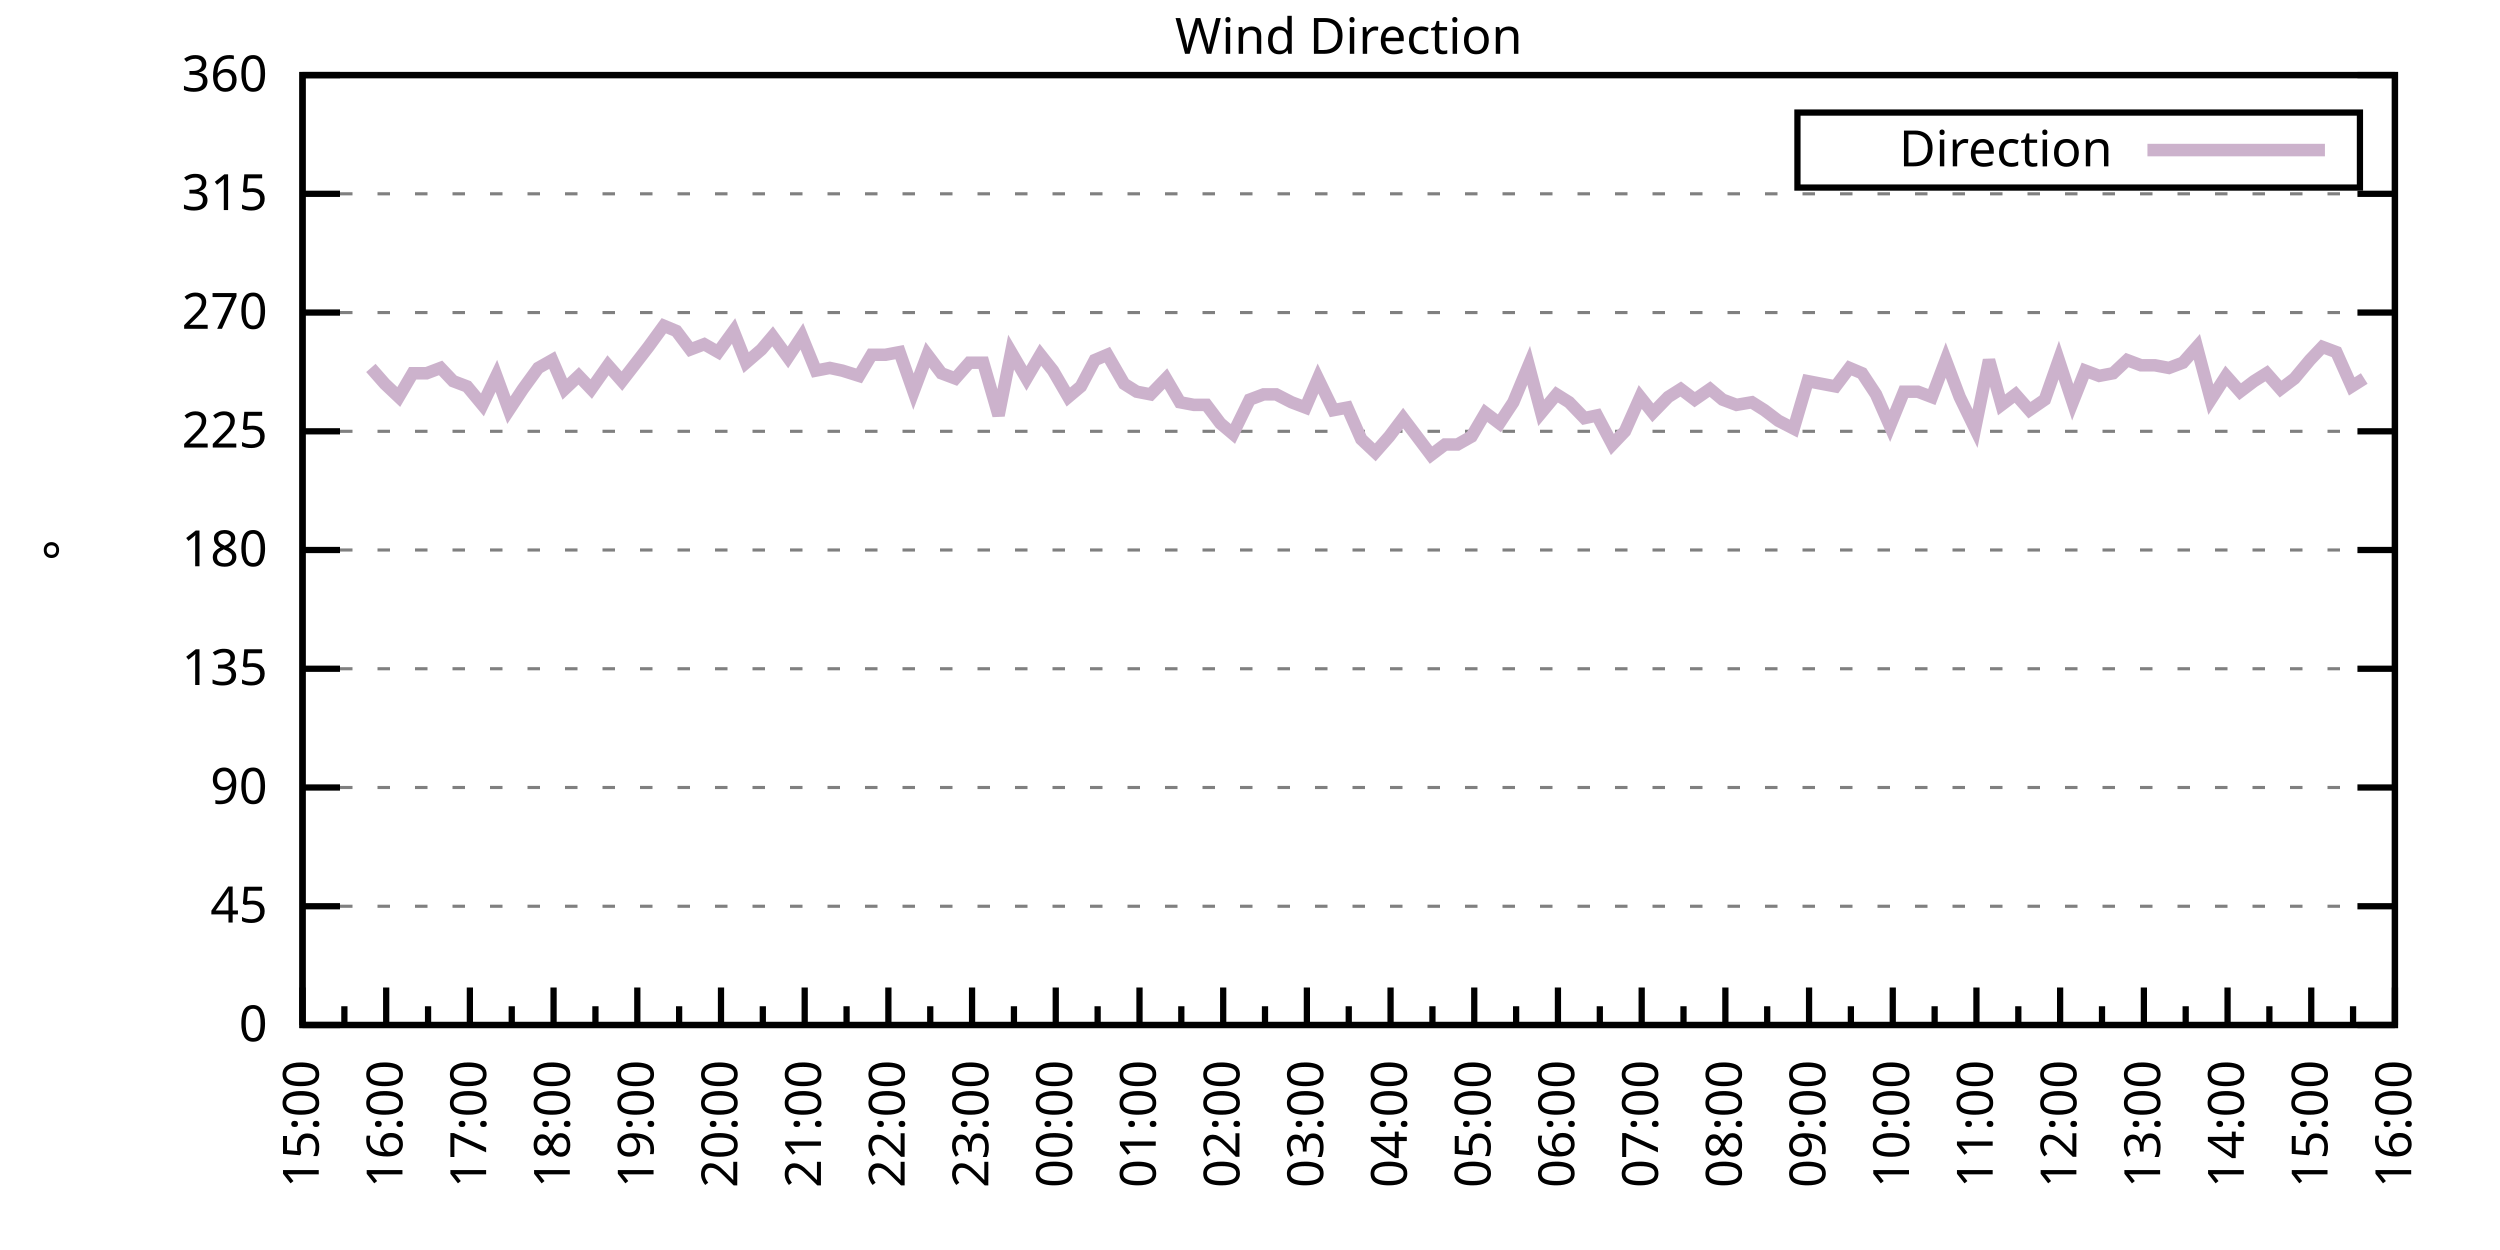
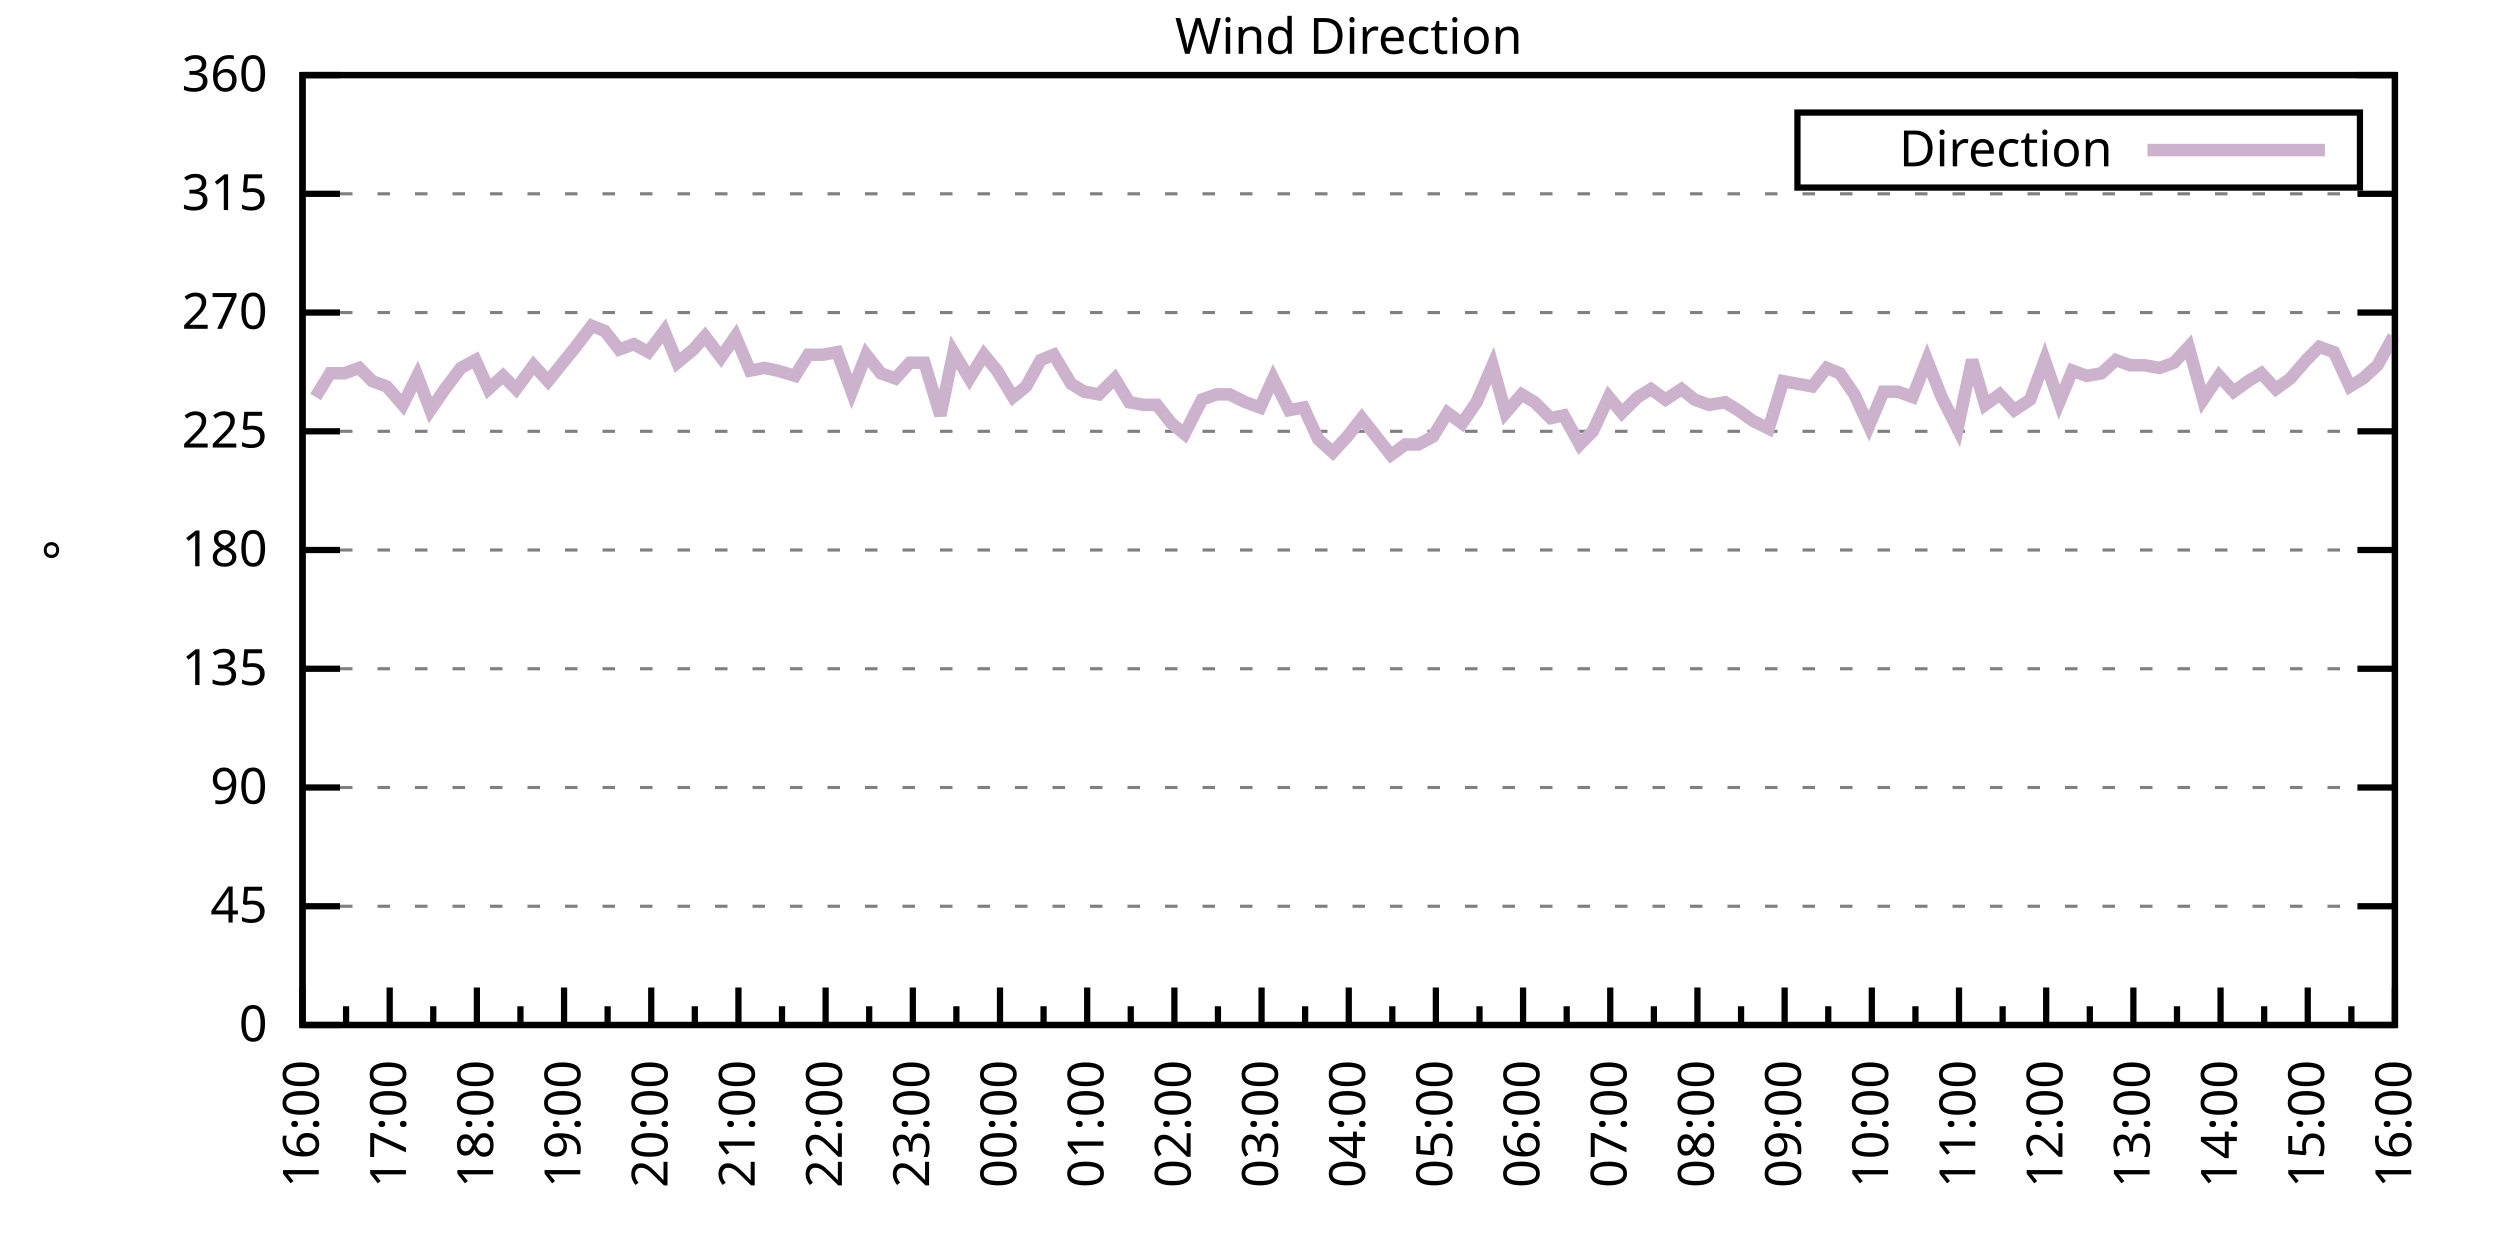
<svg xmlns="http://www.w3.org/2000/svg" xmlns:xlink="http://www.w3.org/1999/xlink" width="400" height="200" viewBox="0 0 400 200">
  <g id="gnuplot_canvas">
    <rect x="0" y="0" width="400" height="200" fill="none" />
    <defs>
      <circle id="gpDot" r="0.5" stroke-width="0.5" stroke="currentColor" />
      <path id="gpPt0" stroke-width="0.333" stroke="currentColor" d="M-1,0 h2 M0,-1 v2" />
      <path id="gpPt1" stroke-width="0.333" stroke="currentColor" d="M-1,-1 L1,1 M1,-1 L-1,1" />
      <path id="gpPt2" stroke-width="0.333" stroke="currentColor" d="M-1,0 L1,0 M0,-1 L0,1 M-1,-1 L1,1 M-1,1 L1,-1" />
      <rect id="gpPt3" stroke-width="0.333" stroke="currentColor" x="-1" y="-1" width="2" height="2" />
      <rect id="gpPt4" stroke-width="0.333" stroke="currentColor" fill="currentColor" x="-1" y="-1" width="2" height="2" />
      <circle id="gpPt5" stroke-width="0.333" stroke="currentColor" cx="0" cy="0" r="1" />
      <use xlink:href="#gpPt5" id="gpPt6" fill="currentColor" stroke="none" />
      <path id="gpPt7" stroke-width="0.333" stroke="currentColor" d="M0,-1.33 L-1.33,0.67 L1.33,0.67 z" />
      <use xlink:href="#gpPt7" id="gpPt8" fill="currentColor" stroke="none" />
      <use xlink:href="#gpPt7" id="gpPt9" stroke="currentColor" transform="rotate(180)" />
      <use xlink:href="#gpPt9" id="gpPt10" fill="currentColor" stroke="none" />
      <use xlink:href="#gpPt3" id="gpPt11" stroke="currentColor" transform="rotate(45)" />
      <use xlink:href="#gpPt11" id="gpPt12" fill="currentColor" stroke="none" />
      <path id="gpPt13" stroke-width="0.333" stroke="currentColor" d="M0,1.330 L1.265,0.411 L0.782,-1.067 L-0.782,-1.076 L-1.265,0.411 z" />
      <use xlink:href="#gpPt13" id="gpPt14" fill="currentColor" stroke="none" />
      <filter id="textbox" filterUnits="objectBoundingBox" x="0" y="0" height="1" width="1">
        <feFlood flood-color="white" flood-opacity="1" result="bgnd" />
        <feComposite in="SourceGraphic" in2="bgnd" operator="atop" />
      </filter>
      <filter id="greybox" filterUnits="objectBoundingBox" x="0" y="0" height="1" width="1">
        <feFlood flood-color="lightgrey" flood-opacity="1" result="grey" />
        <feComposite in="SourceGraphic" in2="grey" operator="atop" />
      </filter>
    </defs>
    <g fill="none" color="white" stroke="currentColor" stroke-width="1.00" stroke-linecap="butt" stroke-linejoin="miter">
</g>
    <g fill="none" color="black" stroke="currentColor" stroke-width="1.00" stroke-linecap="butt" stroke-linejoin="miter">
      <g stroke="none" shape-rendering="crispEdges">
        <polygon fill="rgb(255, 255, 255)" points="48.40,164.00 383.18,164.00 383.18,12.02 48.40,12.02 " />
      </g>
    </g>
    <g fill="none" color="black" stroke="currentColor" stroke-width="1.00" stroke-linecap="butt" stroke-linejoin="miter">
</g>
    <g fill="none" color="black" stroke="black" stroke-width="0.50" stroke-linecap="butt" stroke-linejoin="miter">
</g>
    <g fill="none" color="gray" stroke="currentColor" stroke-width="0.50" stroke-linecap="butt" stroke-linejoin="miter">
      <path stroke="gray" stroke-dasharray="2,4" class="gridline" d="M48.40,164.00 L383.19,164.00  " />
    </g>
    <g fill="none" color="gray" stroke="gray" stroke-width="1.00" stroke-linecap="butt" stroke-linejoin="miter">
</g>
    <g fill="none" color="black" stroke="currentColor" stroke-width="1.00" stroke-linecap="butt" stroke-linejoin="miter">
      <path stroke="black" d="M48.40,164.00 L54.40,164.00 M383.19,164.00 L377.19,164.00  " />
      <g transform="translate(42.80,166.60)" stroke="none" fill="black" font-family="Sans" font-size="8.00" text-anchor="end">
        <text>
          <tspan font-family="Sans"> 0</tspan>
        </text>
      </g>
    </g>
    <g fill="none" color="black" stroke="currentColor" stroke-width="1.00" stroke-linecap="butt" stroke-linejoin="miter">
</g>
    <g fill="none" color="black" stroke="black" stroke-width="0.50" stroke-linecap="butt" stroke-linejoin="miter">
</g>
    <g fill="none" color="gray" stroke="currentColor" stroke-width="0.50" stroke-linecap="butt" stroke-linejoin="miter">
      <path stroke="gray" stroke-dasharray="2,4" class="gridline" d="M48.40,145.00 L383.19,145.00  " />
    </g>
    <g fill="none" color="gray" stroke="gray" stroke-width="1.00" stroke-linecap="butt" stroke-linejoin="miter">
</g>
    <g fill="none" color="black" stroke="currentColor" stroke-width="1.00" stroke-linecap="butt" stroke-linejoin="miter">
      <path stroke="black" d="M48.40,145.00 L54.40,145.00 M383.19,145.00 L377.19,145.00  " />
      <g transform="translate(42.80,147.60)" stroke="none" fill="black" font-family="Sans" font-size="8.00" text-anchor="end">
        <text>
          <tspan font-family="Sans"> 45</tspan>
        </text>
      </g>
    </g>
    <g fill="none" color="black" stroke="currentColor" stroke-width="1.00" stroke-linecap="butt" stroke-linejoin="miter">
</g>
    <g fill="none" color="black" stroke="black" stroke-width="0.50" stroke-linecap="butt" stroke-linejoin="miter">
</g>
    <g fill="none" color="gray" stroke="currentColor" stroke-width="0.50" stroke-linecap="butt" stroke-linejoin="miter">
      <path stroke="gray" stroke-dasharray="2,4" class="gridline" d="M48.40,126.00 L383.19,126.00  " />
    </g>
    <g fill="none" color="gray" stroke="gray" stroke-width="1.00" stroke-linecap="butt" stroke-linejoin="miter">
</g>
    <g fill="none" color="black" stroke="currentColor" stroke-width="1.00" stroke-linecap="butt" stroke-linejoin="miter">
      <path stroke="black" d="M48.40,126.00 L54.40,126.00 M383.19,126.00 L377.19,126.00  " />
      <g transform="translate(42.80,128.60)" stroke="none" fill="black" font-family="Sans" font-size="8.00" text-anchor="end">
        <text>
          <tspan font-family="Sans"> 90</tspan>
        </text>
      </g>
    </g>
    <g fill="none" color="black" stroke="currentColor" stroke-width="1.00" stroke-linecap="butt" stroke-linejoin="miter">
</g>
    <g fill="none" color="black" stroke="black" stroke-width="0.50" stroke-linecap="butt" stroke-linejoin="miter">
</g>
    <g fill="none" color="gray" stroke="currentColor" stroke-width="0.50" stroke-linecap="butt" stroke-linejoin="miter">
      <path stroke="gray" stroke-dasharray="2,4" class="gridline" d="M48.40,107.00 L383.19,107.00  " />
    </g>
    <g fill="none" color="gray" stroke="gray" stroke-width="1.00" stroke-linecap="butt" stroke-linejoin="miter">
</g>
    <g fill="none" color="black" stroke="currentColor" stroke-width="1.00" stroke-linecap="butt" stroke-linejoin="miter">
      <path stroke="black" d="M48.40,107.00 L54.40,107.00 M383.19,107.00 L377.19,107.00  " />
      <g transform="translate(42.80,109.60)" stroke="none" fill="black" font-family="Sans" font-size="8.00" text-anchor="end">
        <text>
          <tspan font-family="Sans"> 135</tspan>
        </text>
      </g>
    </g>
    <g fill="none" color="black" stroke="currentColor" stroke-width="1.00" stroke-linecap="butt" stroke-linejoin="miter">
</g>
    <g fill="none" color="black" stroke="black" stroke-width="0.50" stroke-linecap="butt" stroke-linejoin="miter">
</g>
    <g fill="none" color="gray" stroke="currentColor" stroke-width="0.50" stroke-linecap="butt" stroke-linejoin="miter">
      <path stroke="gray" stroke-dasharray="2,4" class="gridline" d="M48.40,88.00 L383.19,88.00  " />
    </g>
    <g fill="none" color="gray" stroke="gray" stroke-width="1.00" stroke-linecap="butt" stroke-linejoin="miter">
</g>
    <g fill="none" color="black" stroke="currentColor" stroke-width="1.00" stroke-linecap="butt" stroke-linejoin="miter">
      <path stroke="black" d="M48.40,88.00 L54.40,88.00 M383.19,88.00 L377.19,88.00  " />
      <g transform="translate(42.80,90.60)" stroke="none" fill="black" font-family="Sans" font-size="8.00" text-anchor="end">
        <text>
          <tspan font-family="Sans"> 180</tspan>
        </text>
      </g>
    </g>
    <g fill="none" color="black" stroke="currentColor" stroke-width="1.00" stroke-linecap="butt" stroke-linejoin="miter">
</g>
    <g fill="none" color="black" stroke="black" stroke-width="0.50" stroke-linecap="butt" stroke-linejoin="miter">
</g>
    <g fill="none" color="gray" stroke="currentColor" stroke-width="0.50" stroke-linecap="butt" stroke-linejoin="miter">
      <path stroke="gray" stroke-dasharray="2,4" class="gridline" d="M48.40,69.01 L383.19,69.01  " />
    </g>
    <g fill="none" color="gray" stroke="gray" stroke-width="1.00" stroke-linecap="butt" stroke-linejoin="miter">
</g>
    <g fill="none" color="black" stroke="currentColor" stroke-width="1.00" stroke-linecap="butt" stroke-linejoin="miter">
      <path stroke="black" d="M48.40,69.01 L54.40,69.01 M383.19,69.01 L377.19,69.01  " />
      <g transform="translate(42.80,71.61)" stroke="none" fill="black" font-family="Sans" font-size="8.00" text-anchor="end">
        <text>
          <tspan font-family="Sans"> 225</tspan>
        </text>
      </g>
    </g>
    <g fill="none" color="black" stroke="currentColor" stroke-width="1.00" stroke-linecap="butt" stroke-linejoin="miter">
</g>
    <g fill="none" color="black" stroke="black" stroke-width="0.50" stroke-linecap="butt" stroke-linejoin="miter">
</g>
    <g fill="none" color="gray" stroke="currentColor" stroke-width="0.50" stroke-linecap="butt" stroke-linejoin="miter">
      <path stroke="gray" stroke-dasharray="2,4" class="gridline" d="M48.40,50.01 L383.19,50.01  " />
    </g>
    <g fill="none" color="gray" stroke="gray" stroke-width="1.00" stroke-linecap="butt" stroke-linejoin="miter">
</g>
    <g fill="none" color="black" stroke="currentColor" stroke-width="1.00" stroke-linecap="butt" stroke-linejoin="miter">
      <path stroke="black" d="M48.40,50.01 L54.40,50.01 M383.19,50.01 L377.19,50.01  " />
      <g transform="translate(42.80,52.61)" stroke="none" fill="black" font-family="Sans" font-size="8.00" text-anchor="end">
        <text>
          <tspan font-family="Sans"> 270</tspan>
        </text>
      </g>
    </g>
    <g fill="none" color="black" stroke="currentColor" stroke-width="1.00" stroke-linecap="butt" stroke-linejoin="miter">
</g>
    <g fill="none" color="black" stroke="black" stroke-width="0.50" stroke-linecap="butt" stroke-linejoin="miter">
</g>
    <g fill="none" color="gray" stroke="currentColor" stroke-width="0.50" stroke-linecap="butt" stroke-linejoin="miter">
      <path stroke="gray" stroke-dasharray="2,4" class="gridline" d="M48.40,31.01 L383.19,31.01  " />
    </g>
    <g fill="none" color="gray" stroke="gray" stroke-width="1.00" stroke-linecap="butt" stroke-linejoin="miter">
</g>
    <g fill="none" color="black" stroke="currentColor" stroke-width="1.00" stroke-linecap="butt" stroke-linejoin="miter">
      <path stroke="black" d="M48.40,31.01 L54.40,31.01 M383.19,31.01 L377.19,31.01  " />
      <g transform="translate(42.80,33.61)" stroke="none" fill="black" font-family="Sans" font-size="8.00" text-anchor="end">
        <text>
          <tspan font-family="Sans"> 315</tspan>
        </text>
      </g>
    </g>
    <g fill="none" color="black" stroke="currentColor" stroke-width="1.00" stroke-linecap="butt" stroke-linejoin="miter">
</g>
    <g fill="none" color="black" stroke="black" stroke-width="0.50" stroke-linecap="butt" stroke-linejoin="miter">
</g>
    <g fill="none" color="gray" stroke="currentColor" stroke-width="0.50" stroke-linecap="butt" stroke-linejoin="miter">
      <path stroke="gray" stroke-dasharray="2,4" class="gridline" d="M48.40,12.01 L383.19,12.01  " />
    </g>
    <g fill="none" color="gray" stroke="gray" stroke-width="1.00" stroke-linecap="butt" stroke-linejoin="miter">
</g>
    <g fill="none" color="black" stroke="currentColor" stroke-width="1.00" stroke-linecap="butt" stroke-linejoin="miter">
      <path stroke="black" d="M48.40,12.01 L54.40,12.01 M383.19,12.01 L377.19,12.01  " />
      <g transform="translate(42.80,14.61)" stroke="none" fill="black" font-family="Sans" font-size="8.00" text-anchor="end">
        <text>
          <tspan font-family="Sans"> 360</tspan>
        </text>
      </g>
    </g>
    <g fill="none" color="black" stroke="currentColor" stroke-width="1.00" stroke-linecap="butt" stroke-linejoin="miter">
      <path stroke="black" d="M48.40,164.00 L48.40,158.00  " />
      <g transform="translate(51.00,169.60) rotate(270)" stroke="none" fill="black" font-family="Sans" font-size="8.00" text-anchor="end">
        <text>
+           <tspan font-family="Sans">16:00</tspan>
+         </text>
+       </g>
+     </g>
+     <g fill="none" color="black" stroke="currentColor" stroke-width="1.00" stroke-linecap="butt" stroke-linejoin="miter">
+       <path stroke="black" d="M55.37,164.00 L55.37,161.00 M62.35,164.00 L62.35,158.00  " />
+       <g transform="translate(64.95,169.60) rotate(270)" stroke="none" fill="black" font-family="Sans" font-size="8.00" text-anchor="end">
+         <text>
+           <tspan font-family="Sans">17:00</tspan>
+         </text>
+       </g>
+     </g>
+     <g fill="none" color="black" stroke="currentColor" stroke-width="1.00" stroke-linecap="butt" stroke-linejoin="miter">
+       <path stroke="black" d="M69.32,164.00 L69.32,161.00 M76.30,164.00 L76.30,158.00  " />
+       <g transform="translate(78.90,169.60) rotate(270)" stroke="none" fill="black" font-family="Sans" font-size="8.00" text-anchor="end">
+         <text>
+           <tspan font-family="Sans">18:00</tspan>
+         </text>
+       </g>
+     </g>
+     <g fill="none" color="black" stroke="currentColor" stroke-width="1.00" stroke-linecap="butt" stroke-linejoin="miter">
+       <path stroke="black" d="M83.27,164.00 L83.27,161.00 M90.25,164.00 L90.25,158.00  " />
+       <g transform="translate(92.85,169.60) rotate(270)" stroke="none" fill="black" font-family="Sans" font-size="8.00" text-anchor="end">
+         <text>
+           <tspan font-family="Sans">19:00</tspan>
+         </text>
+       </g>
+     </g>
+     <g fill="none" color="black" stroke="currentColor" stroke-width="1.00" stroke-linecap="butt" stroke-linejoin="miter">
+       <path stroke="black" d="M97.22,164.00 L97.22,161.00 M104.20,164.00 L104.20,158.00  " />
+       <g transform="translate(106.80,169.60) rotate(270)" stroke="none" fill="black" font-family="Sans" font-size="8.00" text-anchor="end">
+         <text>
+           <tspan font-family="Sans">20:00</tspan>
+         </text>
+       </g>
+     </g>
+     <g fill="none" color="black" stroke="currentColor" stroke-width="1.00" stroke-linecap="butt" stroke-linejoin="miter">
+       <path stroke="black" d="M111.17,164.00 L111.17,161.00 M118.15,164.00 L118.15,158.00  " />
+       <g transform="translate(120.75,169.60) rotate(270)" stroke="none" fill="black" font-family="Sans" font-size="8.00" text-anchor="end">
+         <text>
+           <tspan font-family="Sans">21:00</tspan>
+         </text>
+       </g>
+     </g>
+     <g fill="none" color="black" stroke="currentColor" stroke-width="1.00" stroke-linecap="butt" stroke-linejoin="miter">
+       <path stroke="black" d="M125.12,164.00 L125.12,161.00 M132.10,164.00 L132.10,158.00  " />
+       <g transform="translate(134.70,169.60) rotate(270)" stroke="none" fill="black" font-family="Sans" font-size="8.00" text-anchor="end">
+         <text>
+           <tspan font-family="Sans">22:00</tspan>
+         </text>
+       </g>
+     </g>
+     <g fill="none" color="black" stroke="currentColor" stroke-width="1.00" stroke-linecap="butt" stroke-linejoin="miter">
+       <path stroke="black" d="M139.07,164.00 L139.07,161.00 M146.05,164.00 L146.05,158.00  " />
+       <g transform="translate(148.65,169.60) rotate(270)" stroke="none" fill="black" font-family="Sans" font-size="8.00" text-anchor="end">
+         <text>
+           <tspan font-family="Sans">23:00</tspan>
+         </text>
+       </g>
+     </g>
+     <g fill="none" color="black" stroke="currentColor" stroke-width="1.00" stroke-linecap="butt" stroke-linejoin="miter">
+       <path stroke="black" d="M153.02,164.00 L153.02,161.00 M160.00,164.00 L160.00,158.00  " />
+       <g transform="translate(162.60,169.60) rotate(270)" stroke="none" fill="black" font-family="Sans" font-size="8.00" text-anchor="end">
+         <text>
+           <tspan font-family="Sans">00:00</tspan>
+         </text>
+       </g>
+     </g>
+     <g fill="none" color="black" stroke="currentColor" stroke-width="1.00" stroke-linecap="butt" stroke-linejoin="miter">
+       <path stroke="black" d="M166.97,164.00 L166.97,161.00 M173.95,164.00 L173.95,158.00  " />
+       <g transform="translate(176.55,169.60) rotate(270)" stroke="none" fill="black" font-family="Sans" font-size="8.00" text-anchor="end">
+         <text>
+           <tspan font-family="Sans">01:00</tspan>
+         </text>
+       </g>
+     </g>
+     <g fill="none" color="black" stroke="currentColor" stroke-width="1.00" stroke-linecap="butt" stroke-linejoin="miter">
+       <path stroke="black" d="M180.92,164.00 L180.92,161.00 M187.90,164.00 L187.90,158.00  " />
+       <g transform="translate(190.50,169.60) rotate(270)" stroke="none" fill="black" font-family="Sans" font-size="8.00" text-anchor="end">
+         <text>
+           <tspan font-family="Sans">02:00</tspan>
+         </text>
+       </g>
+     </g>
+     <g fill="none" color="black" stroke="currentColor" stroke-width="1.00" stroke-linecap="butt" stroke-linejoin="miter">
+       <path stroke="black" d="M194.87,164.00 L194.87,161.00 M201.85,164.00 L201.85,158.00  " />
+       <g transform="translate(204.45,169.60) rotate(270)" stroke="none" fill="black" font-family="Sans" font-size="8.00" text-anchor="end">
+         <text>
+           <tspan font-family="Sans">03:00</tspan>
+         </text>
+       </g>
+     </g>
+     <g fill="none" color="black" stroke="currentColor" stroke-width="1.00" stroke-linecap="butt" stroke-linejoin="miter">
+       <path stroke="black" d="M208.82,164.00 L208.82,161.00 M215.80,164.00 L215.80,158.00  " />
+       <g transform="translate(218.40,169.60) rotate(270)" stroke="none" fill="black" font-family="Sans" font-size="8.00" text-anchor="end">
+         <text>
+           <tspan font-family="Sans">04:00</tspan>
+         </text>
+       </g>
+     </g>
+     <g fill="none" color="black" stroke="currentColor" stroke-width="1.00" stroke-linecap="butt" stroke-linejoin="miter">
+       <path stroke="black" d="M222.77,164.00 L222.77,161.00 M229.74,164.00 L229.74,158.00  " />
+       <g transform="translate(232.34,169.60) rotate(270)" stroke="none" fill="black" font-family="Sans" font-size="8.00" text-anchor="end">
+         <text>
+           <tspan font-family="Sans">05:00</tspan>
+         </text>
+       </g>
+     </g>
+     <g fill="none" color="black" stroke="currentColor" stroke-width="1.00" stroke-linecap="butt" stroke-linejoin="miter">
+       <path stroke="black" d="M236.72,164.00 L236.72,161.00 M243.69,164.00 L243.69,158.00  " />
+       <g transform="translate(246.29,169.60) rotate(270)" stroke="none" fill="black" font-family="Sans" font-size="8.00" text-anchor="end">
+         <text>
+           <tspan font-family="Sans">06:00</tspan>
+         </text>
+       </g>
+     </g>
+     <g fill="none" color="black" stroke="currentColor" stroke-width="1.00" stroke-linecap="butt" stroke-linejoin="miter">
+       <path stroke="black" d="M250.67,164.00 L250.67,161.00 M257.64,164.00 L257.64,158.00  " />
+       <g transform="translate(260.24,169.60) rotate(270)" stroke="none" fill="black" font-family="Sans" font-size="8.00" text-anchor="end">
+         <text>
+           <tspan font-family="Sans">07:00</tspan>
+         </text>
+       </g>
+     </g>
+     <g fill="none" color="black" stroke="currentColor" stroke-width="1.00" stroke-linecap="butt" stroke-linejoin="miter">
+       <path stroke="black" d="M264.62,164.00 L264.62,161.00 M271.59,164.00 L271.59,158.00  " />
+       <g transform="translate(274.19,169.60) rotate(270)" stroke="none" fill="black" font-family="Sans" font-size="8.00" text-anchor="end">
+         <text>
+           <tspan font-family="Sans">08:00</tspan>
+         </text>
+       </g>
+     </g>
+     <g fill="none" color="black" stroke="currentColor" stroke-width="1.00" stroke-linecap="butt" stroke-linejoin="miter">
+       <path stroke="black" d="M278.57,164.00 L278.57,161.00 M285.54,164.00 L285.54,158.00  " />
+       <g transform="translate(288.14,169.60) rotate(270)" stroke="none" fill="black" font-family="Sans" font-size="8.00" text-anchor="end">
+         <text>
+           <tspan font-family="Sans">09:00</tspan>
+         </text>
+       </g>
+     </g>
+     <g fill="none" color="black" stroke="currentColor" stroke-width="1.00" stroke-linecap="butt" stroke-linejoin="miter">
+       <path stroke="black" d="M292.52,164.00 L292.52,161.00 M299.49,164.00 L299.49,158.00  " />
+       <g transform="translate(302.09,169.60) rotate(270)" stroke="none" fill="black" font-family="Sans" font-size="8.00" text-anchor="end">
+         <text>
+           <tspan font-family="Sans">10:00</tspan>
+         </text>
+       </g>
+     </g>
+     <g fill="none" color="black" stroke="currentColor" stroke-width="1.00" stroke-linecap="butt" stroke-linejoin="miter">
+       <path stroke="black" d="M306.47,164.00 L306.47,161.00 M313.44,164.00 L313.44,158.00  " />
+       <g transform="translate(316.04,169.60) rotate(270)" stroke="none" fill="black" font-family="Sans" font-size="8.00" text-anchor="end">
+         <text>
+           <tspan font-family="Sans">11:00</tspan>
+         </text>
+       </g>
+     </g>
+     <g fill="none" color="black" stroke="currentColor" stroke-width="1.00" stroke-linecap="butt" stroke-linejoin="miter">
+       <path stroke="black" d="M320.42,164.00 L320.42,161.00 M327.39,164.00 L327.39,158.00  " />
+       <g transform="translate(329.99,169.60) rotate(270)" stroke="none" fill="black" font-family="Sans" font-size="8.00" text-anchor="end">
+         <text>
+           <tspan font-family="Sans">12:00</tspan>
+         </text>
+       </g>
+     </g>
+     <g fill="none" color="black" stroke="currentColor" stroke-width="1.00" stroke-linecap="butt" stroke-linejoin="miter">
+       <path stroke="black" d="M334.37,164.00 L334.37,161.00 M341.34,164.00 L341.34,158.00  " />
+       <g transform="translate(343.94,169.60) rotate(270)" stroke="none" fill="black" font-family="Sans" font-size="8.00" text-anchor="end">
+         <text>
+           <tspan font-family="Sans">13:00</tspan>
+         </text>
+       </g>
+     </g>
+     <g fill="none" color="black" stroke="currentColor" stroke-width="1.00" stroke-linecap="butt" stroke-linejoin="miter">
+       <path stroke="black" d="M348.32,164.00 L348.32,161.00 M355.29,164.00 L355.29,158.00  " />
+       <g transform="translate(357.89,169.60) rotate(270)" stroke="none" fill="black" font-family="Sans" font-size="8.00" text-anchor="end">
+         <text>
+           <tspan font-family="Sans">14:00</tspan>
+         </text>
+       </g>
+     </g>
+     <g fill="none" color="black" stroke="currentColor" stroke-width="1.00" stroke-linecap="butt" stroke-linejoin="miter">
+       <path stroke="black" d="M362.27,164.00 L362.27,161.00 M369.24,164.00 L369.24,158.00  " />
+       <g transform="translate(371.84,169.60) rotate(270)" stroke="none" fill="black" font-family="Sans" font-size="8.00" text-anchor="end">
+         <text>
          <tspan font-family="Sans">15:00</tspan>
        </text>
      </g>
    </g>
    <g fill="none" color="black" stroke="currentColor" stroke-width="1.00" stroke-linecap="butt" stroke-linejoin="miter">
-       <path stroke="black" d="M55.10,164.00 L55.10,161.00 M61.79,164.00 L61.79,158.00  " />
-       <g transform="translate(64.39,169.60) rotate(270)" stroke="none" fill="black" font-family="Sans" font-size="8.00" text-anchor="end">
-         <text>
-           <tspan font-family="Sans">16:00</tspan>
-         </text>
-       </g>
-     </g>
-     <g fill="none" color="black" stroke="currentColor" stroke-width="1.00" stroke-linecap="butt" stroke-linejoin="miter">
-       <path stroke="black" d="M68.49,164.00 L68.49,161.00 M75.18,164.00 L75.18,158.00  " />
-       <g transform="translate(77.78,169.60) rotate(270)" stroke="none" fill="black" font-family="Sans" font-size="8.00" text-anchor="end">
-         <text>
-           <tspan font-family="Sans">17:00</tspan>
-         </text>
-       </g>
-     </g>
-     <g fill="none" color="black" stroke="currentColor" stroke-width="1.00" stroke-linecap="butt" stroke-linejoin="miter">
-       <path stroke="black" d="M81.88,164.00 L81.88,161.00 M88.57,164.00 L88.57,158.00  " />
-       <g transform="translate(91.17,169.60) rotate(270)" stroke="none" fill="black" font-family="Sans" font-size="8.00" text-anchor="end">
-         <text>
-           <tspan font-family="Sans">18:00</tspan>
-         </text>
-       </g>
-     </g>
-     <g fill="none" color="black" stroke="currentColor" stroke-width="1.00" stroke-linecap="butt" stroke-linejoin="miter">
-       <path stroke="black" d="M95.27,164.00 L95.27,161.00 M101.97,164.00 L101.97,158.00  " />
-       <g transform="translate(104.57,169.60) rotate(270)" stroke="none" fill="black" font-family="Sans" font-size="8.00" text-anchor="end">
-         <text>
-           <tspan font-family="Sans">19:00</tspan>
-         </text>
-       </g>
-     </g>
-     <g fill="none" color="black" stroke="currentColor" stroke-width="1.00" stroke-linecap="butt" stroke-linejoin="miter">
-       <path stroke="black" d="M108.66,164.00 L108.66,161.00 M115.36,164.00 L115.36,158.00  " />
-       <g transform="translate(117.96,169.60) rotate(270)" stroke="none" fill="black" font-family="Sans" font-size="8.00" text-anchor="end">
-         <text>
-           <tspan font-family="Sans">20:00</tspan>
-         </text>
-       </g>
-     </g>
-     <g fill="none" color="black" stroke="currentColor" stroke-width="1.00" stroke-linecap="butt" stroke-linejoin="miter">
-       <path stroke="black" d="M122.05,164.00 L122.05,161.00 M128.75,164.00 L128.75,158.00  " />
-       <g transform="translate(131.35,169.60) rotate(270)" stroke="none" fill="black" font-family="Sans" font-size="8.00" text-anchor="end">
-         <text>
-           <tspan font-family="Sans">21:00</tspan>
-         </text>
-       </g>
-     </g>
-     <g fill="none" color="black" stroke="currentColor" stroke-width="1.00" stroke-linecap="butt" stroke-linejoin="miter">
-       <path stroke="black" d="M135.45,164.00 L135.45,161.00 M142.14,164.00 L142.14,158.00  " />
-       <g transform="translate(144.74,169.60) rotate(270)" stroke="none" fill="black" font-family="Sans" font-size="8.00" text-anchor="end">
-         <text>
-           <tspan font-family="Sans">22:00</tspan>
-         </text>
-       </g>
-     </g>
-     <g fill="none" color="black" stroke="currentColor" stroke-width="1.00" stroke-linecap="butt" stroke-linejoin="miter">
-       <path stroke="black" d="M148.84,164.00 L148.84,161.00 M155.53,164.00 L155.53,158.00  " />
-       <g transform="translate(158.13,169.60) rotate(270)" stroke="none" fill="black" font-family="Sans" font-size="8.00" text-anchor="end">
-         <text>
-           <tspan font-family="Sans">23:00</tspan>
-         </text>
-       </g>
-     </g>
-     <g fill="none" color="black" stroke="currentColor" stroke-width="1.00" stroke-linecap="butt" stroke-linejoin="miter">
-       <path stroke="black" d="M162.23,164.00 L162.23,161.00 M168.92,164.00 L168.92,158.00  " />
-       <g transform="translate(171.52,169.60) rotate(270)" stroke="none" fill="black" font-family="Sans" font-size="8.00" text-anchor="end">
-         <text>
-           <tspan font-family="Sans">00:00</tspan>
-         </text>
-       </g>
-     </g>
-     <g fill="none" color="black" stroke="currentColor" stroke-width="1.00" stroke-linecap="butt" stroke-linejoin="miter">
-       <path stroke="black" d="M175.62,164.00 L175.62,161.00 M182.32,164.00 L182.32,158.00  " />
-       <g transform="translate(184.92,169.60) rotate(270)" stroke="none" fill="black" font-family="Sans" font-size="8.00" text-anchor="end">
-         <text>
-           <tspan font-family="Sans">01:00</tspan>
-         </text>
-       </g>
-     </g>
-     <g fill="none" color="black" stroke="currentColor" stroke-width="1.00" stroke-linecap="butt" stroke-linejoin="miter">
-       <path stroke="black" d="M189.01,164.00 L189.01,161.00 M195.71,164.00 L195.71,158.00  " />
-       <g transform="translate(198.31,169.60) rotate(270)" stroke="none" fill="black" font-family="Sans" font-size="8.00" text-anchor="end">
-         <text>
-           <tspan font-family="Sans">02:00</tspan>
-         </text>
-       </g>
-     </g>
-     <g fill="none" color="black" stroke="currentColor" stroke-width="1.00" stroke-linecap="butt" stroke-linejoin="miter">
-       <path stroke="black" d="M202.40,164.00 L202.40,161.00 M209.10,164.00 L209.10,158.00  " />
-       <g transform="translate(211.70,169.60) rotate(270)" stroke="none" fill="black" font-family="Sans" font-size="8.00" text-anchor="end">
-         <text>
-           <tspan font-family="Sans">03:00</tspan>
-         </text>
-       </g>
-     </g>
-     <g fill="none" color="black" stroke="currentColor" stroke-width="1.00" stroke-linecap="butt" stroke-linejoin="miter">
-       <path stroke="black" d="M215.80,164.00 L215.80,161.00 M222.49,164.00 L222.49,158.00  " />
-       <g transform="translate(225.09,169.60) rotate(270)" stroke="none" fill="black" font-family="Sans" font-size="8.00" text-anchor="end">
-         <text>
-           <tspan font-family="Sans">04:00</tspan>
-         </text>
-       </g>
-     </g>
-     <g fill="none" color="black" stroke="currentColor" stroke-width="1.00" stroke-linecap="butt" stroke-linejoin="miter">
-       <path stroke="black" d="M229.19,164.00 L229.19,161.00 M235.88,164.00 L235.88,158.00  " />
-       <g transform="translate(238.48,169.60) rotate(270)" stroke="none" fill="black" font-family="Sans" font-size="8.00" text-anchor="end">
-         <text>
-           <tspan font-family="Sans">05:00</tspan>
-         </text>
-       </g>
-     </g>
-     <g fill="none" color="black" stroke="currentColor" stroke-width="1.00" stroke-linecap="butt" stroke-linejoin="miter">
-       <path stroke="black" d="M242.58,164.00 L242.58,161.00 M249.27,164.00 L249.27,158.00  " />
-       <g transform="translate(251.87,169.60) rotate(270)" stroke="none" fill="black" font-family="Sans" font-size="8.00" text-anchor="end">
-         <text>
-           <tspan font-family="Sans">06:00</tspan>
-         </text>
-       </g>
-     </g>
-     <g fill="none" color="black" stroke="currentColor" stroke-width="1.00" stroke-linecap="butt" stroke-linejoin="miter">
-       <path stroke="black" d="M255.97,164.00 L255.97,161.00 M262.67,164.00 L262.67,158.00  " />
-       <g transform="translate(265.27,169.60) rotate(270)" stroke="none" fill="black" font-family="Sans" font-size="8.00" text-anchor="end">
-         <text>
-           <tspan font-family="Sans">07:00</tspan>
-         </text>
-       </g>
-     </g>
-     <g fill="none" color="black" stroke="currentColor" stroke-width="1.00" stroke-linecap="butt" stroke-linejoin="miter">
-       <path stroke="black" d="M269.36,164.00 L269.36,161.00 M276.06,164.00 L276.06,158.00  " />
-       <g transform="translate(278.66,169.60) rotate(270)" stroke="none" fill="black" font-family="Sans" font-size="8.00" text-anchor="end">
-         <text>
-           <tspan font-family="Sans">08:00</tspan>
-         </text>
-       </g>
-     </g>
-     <g fill="none" color="black" stroke="currentColor" stroke-width="1.00" stroke-linecap="butt" stroke-linejoin="miter">
-       <path stroke="black" d="M282.75,164.00 L282.75,161.00 M289.45,164.00 L289.45,158.00  " />
-       <g transform="translate(292.05,169.60) rotate(270)" stroke="none" fill="black" font-family="Sans" font-size="8.00" text-anchor="end">
-         <text>
-           <tspan font-family="Sans">09:00</tspan>
-         </text>
-       </g>
-     </g>
-     <g fill="none" color="black" stroke="currentColor" stroke-width="1.00" stroke-linecap="butt" stroke-linejoin="miter">
-       <path stroke="black" d="M296.14,164.00 L296.14,161.00 M302.84,164.00 L302.84,158.00  " />
-       <g transform="translate(305.44,169.60) rotate(270)" stroke="none" fill="black" font-family="Sans" font-size="8.00" text-anchor="end">
-         <text>
-           <tspan font-family="Sans">10:00</tspan>
-         </text>
-       </g>
-     </g>
-     <g fill="none" color="black" stroke="currentColor" stroke-width="1.00" stroke-linecap="butt" stroke-linejoin="miter">
-       <path stroke="black" d="M309.54,164.00 L309.54,161.00 M316.23,164.00 L316.23,158.00  " />
-       <g transform="translate(318.83,169.60) rotate(270)" stroke="none" fill="black" font-family="Sans" font-size="8.00" text-anchor="end">
-         <text>
-           <tspan font-family="Sans">11:00</tspan>
-         </text>
-       </g>
-     </g>
-     <g fill="none" color="black" stroke="currentColor" stroke-width="1.00" stroke-linecap="butt" stroke-linejoin="miter">
-       <path stroke="black" d="M322.93,164.00 L322.93,161.00 M329.62,164.00 L329.62,158.00  " />
-       <g transform="translate(332.22,169.60) rotate(270)" stroke="none" fill="black" font-family="Sans" font-size="8.00" text-anchor="end">
-         <text>
-           <tspan font-family="Sans">12:00</tspan>
-         </text>
-       </g>
-     </g>
-     <g fill="none" color="black" stroke="currentColor" stroke-width="1.00" stroke-linecap="butt" stroke-linejoin="miter">
-       <path stroke="black" d="M336.32,164.00 L336.32,161.00 M343.02,164.00 L343.02,158.00  " />
-       <g transform="translate(345.62,169.60) rotate(270)" stroke="none" fill="black" font-family="Sans" font-size="8.00" text-anchor="end">
-         <text>
-           <tspan font-family="Sans">13:00</tspan>
-         </text>
-       </g>
-     </g>
-     <g fill="none" color="black" stroke="currentColor" stroke-width="1.00" stroke-linecap="butt" stroke-linejoin="miter">
-       <path stroke="black" d="M349.71,164.00 L349.71,161.00 M356.41,164.00 L356.41,158.00  " />
-       <g transform="translate(359.01,169.60) rotate(270)" stroke="none" fill="black" font-family="Sans" font-size="8.00" text-anchor="end">
-         <text>
-           <tspan font-family="Sans">14:00</tspan>
-         </text>
-       </g>
-     </g>
-     <g fill="none" color="black" stroke="currentColor" stroke-width="1.00" stroke-linecap="butt" stroke-linejoin="miter">
-       <path stroke="black" d="M363.10,164.00 L363.10,161.00 M369.80,164.00 L369.80,158.00  " />
-       <g transform="translate(372.40,169.60) rotate(270)" stroke="none" fill="black" font-family="Sans" font-size="8.00" text-anchor="end">
-         <text>
-           <tspan font-family="Sans">15:00</tspan>
-         </text>
-       </g>
-     </g>
-     <g fill="none" color="black" stroke="currentColor" stroke-width="1.00" stroke-linecap="butt" stroke-linejoin="miter">
-       <path stroke="black" d="M376.49,164.00 L376.49,161.00 M383.19,164.00 L383.19,158.00  " />
+       <path stroke="black" d="M376.22,164.00 L376.22,161.00 M383.19,164.00 L383.19,158.00  " />
      <g transform="translate(385.79,169.60) rotate(270)" stroke="none" fill="black" font-family="Sans" font-size="8.00" text-anchor="end">
        <text>
          <tspan font-family="Sans">16:00</tspan>
        </text>
      </g>
    </g>
    <g fill="none" color="black" stroke="currentColor" stroke-width="1.00" stroke-linecap="butt" stroke-linejoin="miter">
</g>
    <g fill="none" color="black" stroke="currentColor" stroke-width="1.00" stroke-linecap="butt" stroke-linejoin="miter">
      <path stroke="black" d="M48.40,12.01 L48.40,164.00 L383.19,164.00 L383.19,12.01 L48.40,12.01 Z  " />
    </g>
    <g fill="none" color="black" stroke="currentColor" stroke-width="1.00" stroke-linecap="butt" stroke-linejoin="miter">
      <g transform="translate(12.80,88.01) rotate(270)" stroke="none" fill="black" font-family="Sans" font-size="8.00" text-anchor="middle">
        <text>
          <tspan font-family="Sans">°</tspan>
        </text>
      </g>
    </g>
    <g fill="none" color="black" stroke="currentColor" stroke-width="1.00" stroke-linecap="butt" stroke-linejoin="miter">
</g>
    <g fill="none" color="black" stroke="currentColor" stroke-width="1.00" stroke-linecap="butt" stroke-linejoin="miter">
      <path stroke="black" d="M287.59,30.01 L287.59,18.01 L377.59,18.01 L377.59,30.01 L287.59,30.01 Z  " />
    </g>
    <g id="Wind_direction_plot_1">
      <g fill="none" color="white" stroke="black" stroke-width="2.00" stroke-linecap="butt" stroke-linejoin="miter">
</g>
      <g fill="none" color="black" stroke="currentColor" stroke-width="2.00" stroke-linecap="butt" stroke-linejoin="miter">
        <g transform="translate(337.99,26.61)" stroke="none" fill="black" font-family="Sans" font-size="8.00" text-anchor="end">
          <text>
            <tspan font-family="Sans">Direction</tspan>
          </text>
        </g>
      </g>
      <g fill="none" color="black" stroke="currentColor" stroke-width="2.00" stroke-linecap="butt" stroke-linejoin="miter">
-         <path stroke="rgb(204, 178, 204)" d="M343.59,24.01 L371.99,24.01 M59.34,58.87 L61.57,61.41 L63.80,63.52 L66.03,59.72 L68.26,59.72 L70.50,58.87   L72.50,60.98 L74.74,61.83 L77.19,64.78 L79.42,60.14 L81.43,65.63 L83.66,62.25 L86.12,58.87 L88.35,57.61   L90.36,62.25 L92.59,60.14 L94.60,62.25 L97.28,58.45 L99.51,60.98 L103.75,55.50 L106.21,52.12 L108.22,52.96   L110.45,55.92 L112.68,55.07 L114.91,56.34 L117.37,52.96 L119.38,58.03 L121.83,55.92 L123.62,53.81 L126.07,57.18   L128.30,53.81 L130.54,59.30 L132.77,58.87 L134.78,59.30 L137.45,60.14 L139.46,56.76 L141.69,56.76 L143.93,56.34   L146.16,62.67 L148.39,56.76 L150.62,59.72 L152.85,60.56 L155.09,58.03 L157.32,58.03 L159.77,66.47 L161.78,56.34   L164.24,60.56 L166.47,56.76 L168.48,59.30 L170.93,63.52 L172.94,61.83 L175.17,57.61 L177.18,56.76 L179.86,61.41   L181.87,62.67 L184.10,63.10 L186.56,60.56 L188.79,64.36 L191.02,64.78 L193.03,64.78 L195.26,67.74 L197.27,69.43   L199.95,63.94 L202.18,63.10 L204.19,63.10 L206.64,64.36 L208.88,65.21 L210.88,60.56 L213.34,65.63 L215.57,65.21   L217.80,70.27 L220.04,72.38 L222.27,69.85 L224.50,66.90 L228.96,72.81 L231.20,71.12 L233.20,71.12 L235.44,69.85   L237.67,66.05 L239.90,67.74 L242.13,64.36 L244.59,58.45 L246.60,66.05 L249.05,63.10 L251.06,64.36 L253.51,66.90   L255.52,66.47 L257.98,71.12 L259.99,69.01 L262.44,63.52 L264.45,66.05 L266.91,63.52 L268.92,62.25 L271.15,63.94   L273.60,62.25 L275.61,63.94 L277.84,64.78 L280.30,64.36 L282.31,65.63 L284.54,67.32 L286.99,68.58 L289.23,60.98   L291.46,61.41 L293.69,61.83 L295.92,58.87 L297.93,59.72 L300.16,63.10 L302.39,68.16 L304.63,62.67 L306.86,62.67   L309.09,63.52 L311.32,57.61 L313.55,63.52 L316.01,68.58 L318.24,57.61 L320.25,64.78 L322.48,63.10 L324.71,65.63   L327.17,63.94 L329.40,57.61 L331.63,64.36 L333.64,59.30 L335.87,60.14 L338.10,59.72 L340.34,57.61 L342.57,58.45   L344.80,58.45 L347.03,58.87 L349.26,58.03 L351.50,55.50 L353.73,63.94 L356.18,60.14 L358.42,62.67 L360.65,60.98   L362.66,59.72 L364.89,62.25 L367.12,60.56 L369.58,57.61 L371.58,55.50 L373.82,56.34 L376.27,61.83 L378.28,60.56    " />
+         <path stroke="rgb(204, 178, 204)" d="M343.59,24.01 L371.99,24.01 M50.49,63.52 L52.82,59.72 L55.14,59.72 L57.47,58.87 L59.56,60.98 L61.88,61.83   L64.44,64.78 L66.77,60.14 L68.86,65.63 L71.18,62.25 L73.74,58.87 L76.07,57.61 L78.16,62.25 L80.48,60.14   L82.58,62.25 L85.37,58.45 L87.69,60.98 L92.11,55.50 L94.67,52.12 L96.76,52.96 L99.08,55.92 L101.41,55.07   L103.73,56.34 L106.29,52.96 L108.38,58.03 L110.94,55.92 L112.80,53.81 L115.36,57.18 L117.68,53.81 L120.01,59.30   L122.33,58.87 L124.43,59.30 L127.22,60.14 L129.31,56.76 L131.63,56.76 L133.96,56.34 L136.28,62.67 L138.61,56.76   L140.93,59.72 L143.26,60.56 L145.58,58.03 L147.91,58.03 L150.46,66.47 L152.56,56.34 L155.11,60.56 L157.44,56.76   L159.53,59.30 L162.09,63.52 L164.18,61.83 L166.51,57.61 L168.60,56.76 L171.39,61.41 L173.48,62.67 L175.81,63.10   L178.36,60.56 L180.69,64.36 L183.01,64.78 L185.11,64.78 L187.43,67.74 L189.52,69.43 L192.31,63.94 L194.64,63.10   L196.73,63.10 L199.29,64.36 L201.61,65.21 L203.71,60.56 L206.26,65.63 L208.59,65.21 L210.91,70.27 L213.24,72.38   L215.56,69.85 L217.89,66.90 L222.54,72.81 L224.86,71.12 L226.95,71.12 L229.28,69.85 L231.60,66.05 L233.93,67.74   L236.25,64.36 L238.81,58.45 L240.90,66.05 L243.46,63.10 L245.55,64.36 L248.11,66.90 L250.20,66.47 L252.76,71.12   L254.85,69.01 L257.41,63.52 L259.50,66.05 L262.06,63.52 L264.15,62.25 L266.48,63.94 L269.04,62.25 L271.13,63.94   L273.45,64.78 L276.01,64.36 L278.10,65.63 L280.43,67.32 L282.99,68.58 L285.31,60.98 L287.64,61.41 L289.96,61.83   L292.29,58.87 L294.38,59.72 L296.70,63.10 L299.03,68.16 L301.35,62.67 L303.68,62.67 L306.00,63.52 L308.33,57.61   L310.65,63.52 L313.21,68.58 L315.53,57.61 L317.63,64.78 L319.95,63.10 L322.28,65.63 L324.83,63.94 L327.16,57.61   L329.48,64.36 L331.58,59.30 L333.90,60.14 L336.23,59.72 L338.55,57.61 L340.88,58.45 L343.20,58.45 L345.53,58.87   L347.85,58.03 L350.18,55.50 L352.50,63.94 L355.06,60.14 L357.38,62.67 L359.71,60.98 L361.80,59.72 L364.13,62.25   L366.45,60.56 L369.01,57.61 L371.10,55.50 L373.43,56.34 L375.98,61.83 L378.08,60.56 L380.40,58.45 L382.96,53.81    " />
      </g>
    </g>
    <g fill="none" color="black" stroke="currentColor" stroke-width="2.00" stroke-linecap="butt" stroke-linejoin="miter">
</g>
    <g fill="none" color="black" stroke="black" stroke-width="1.00" stroke-linecap="butt" stroke-linejoin="miter">
</g>
    <g fill="none" color="black" stroke="currentColor" stroke-width="1.00" stroke-linecap="butt" stroke-linejoin="miter">
      <path stroke="black" d="M48.40,12.01 L48.40,164.00 L383.19,164.00 L383.19,12.01 L48.40,12.01 Z  " />
    </g>
    <g fill="none" color="black" stroke="currentColor" stroke-width="1.00" stroke-linecap="butt" stroke-linejoin="miter">
      <g transform="translate(215.79,8.61)" stroke="none" fill="black" font-family="Sans" font-size="8.00" text-anchor="middle">
        <text>
          <tspan font-family="Sans">Wind Direction</tspan>
        </text>
      </g>
    </g>
    <g fill="none" color="black" stroke="currentColor" stroke-width="1.00" stroke-linecap="butt" stroke-linejoin="miter">
</g>
  </g>
</svg>
